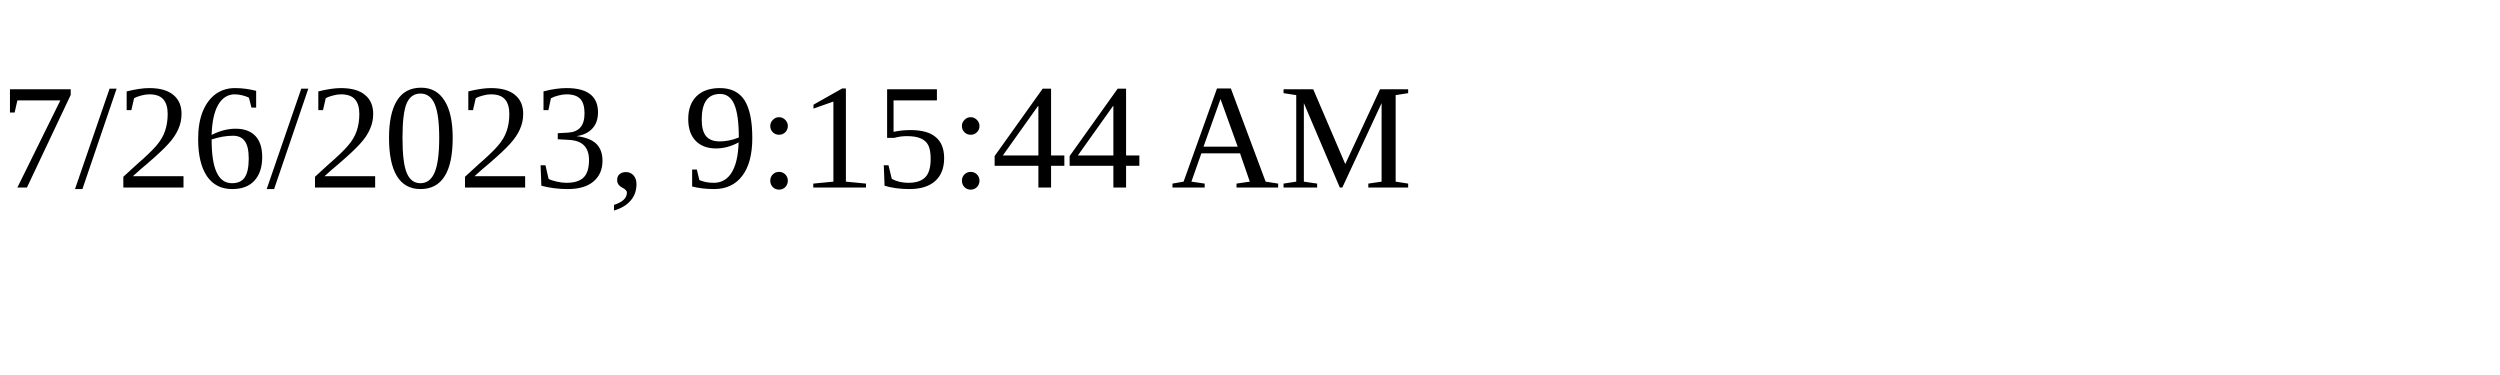
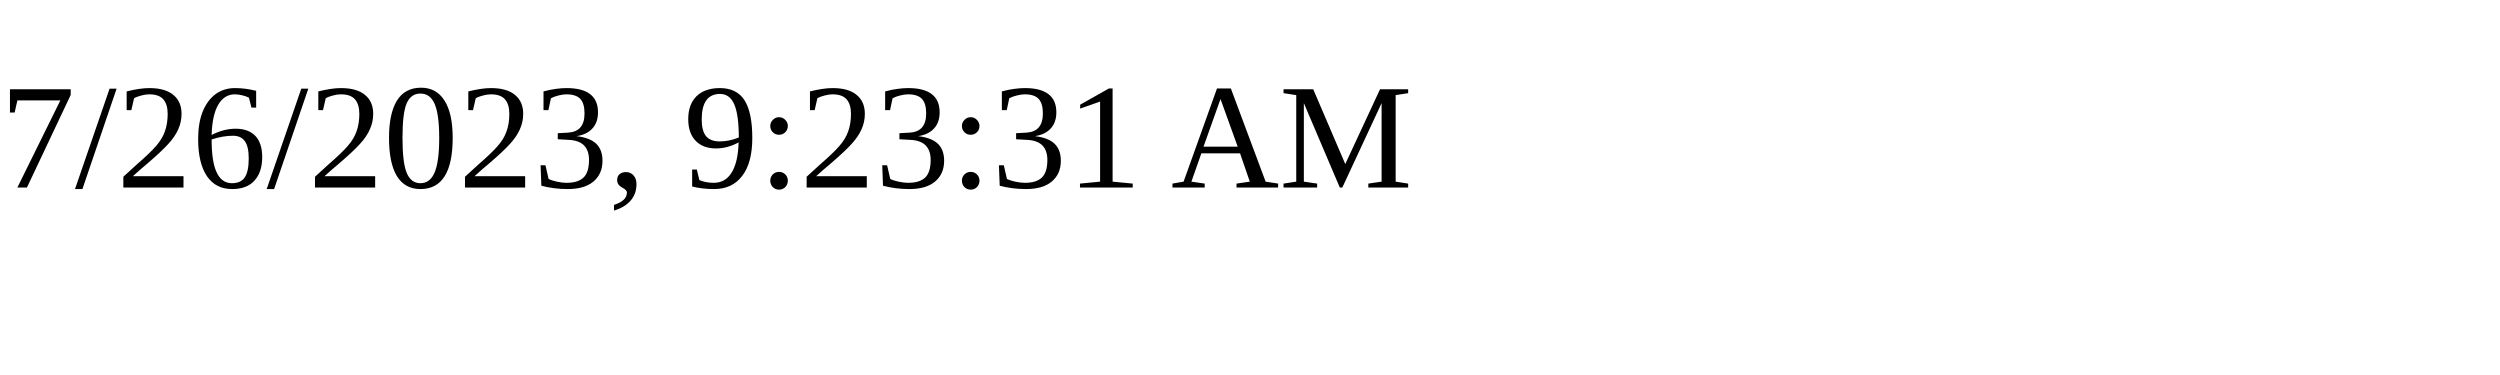
<svg xmlns="http://www.w3.org/2000/svg" height="30" width="200">
-   <text x="0" y="15">7/26/2023, 9:15:44 AM</text>
+   <text x="0" y="15">7/26/2023, 9:23:31 AM</text>
</svg>
